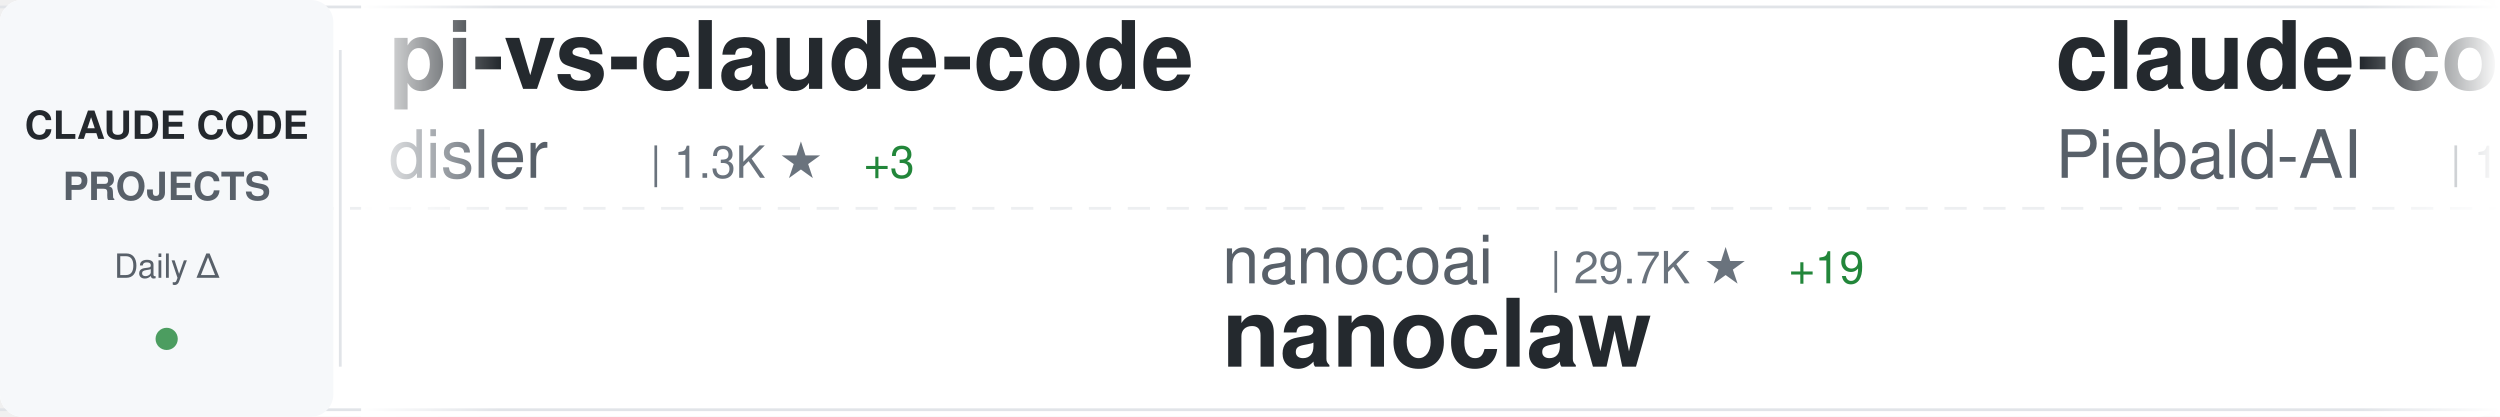
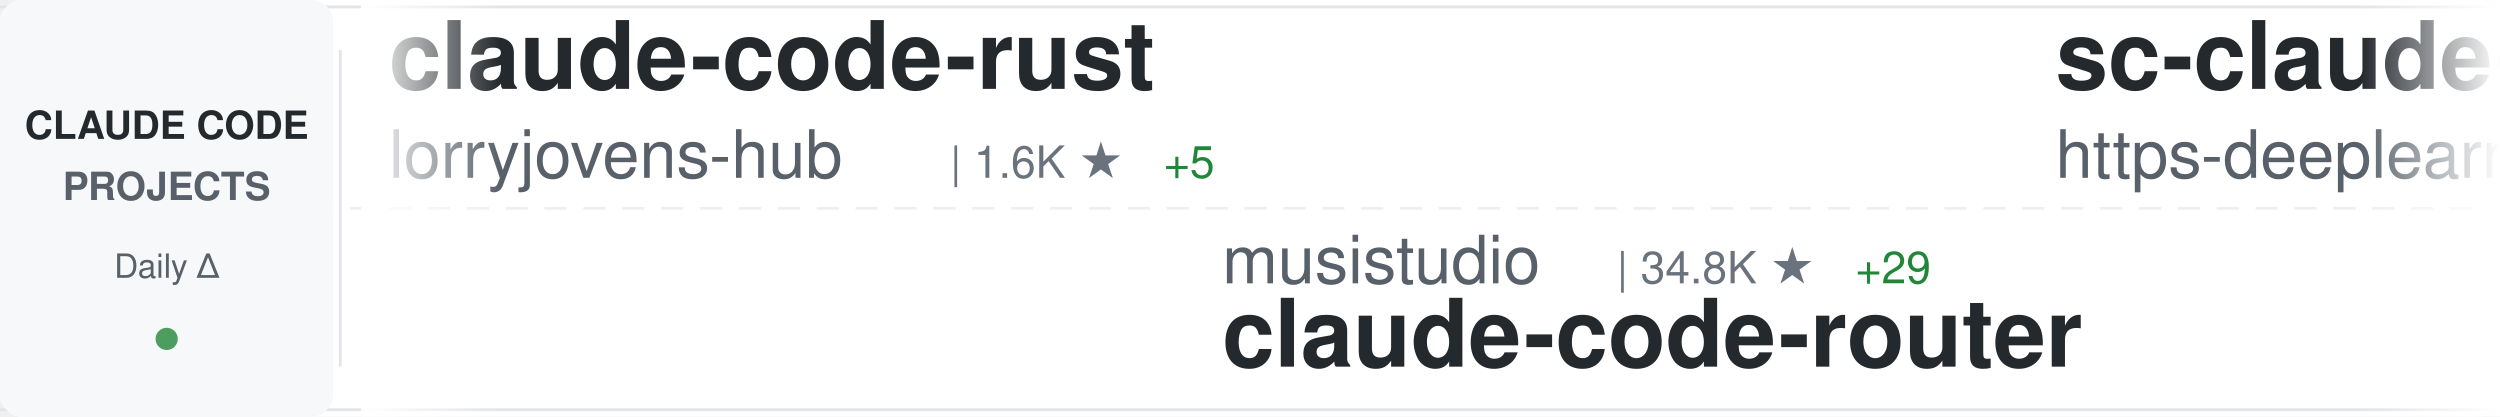
<svg xmlns="http://www.w3.org/2000/svg" width="900" height="150">
  <defs>
    <linearGradient id="awesomeLeftFade" x1="0%" y1="0%" x2="100%" y2="0%">
      <stop offset="0%" style="stop-color:#ffffff;stop-opacity:1" />
      <stop offset="100%" style="stop-color:#ffffff;stop-opacity:0" />
    </linearGradient>
    <linearGradient id="awesomeRightFade" x1="0%" y1="0%" x2="100%" y2="0%">
      <stop offset="0%" style="stop-color:#ffffff;stop-opacity:0" />
      <stop offset="100%" style="stop-color:#ffffff;stop-opacity:1" />
    </linearGradient>
  </defs>
  <rect width="900" height="150" fill="#ffffff" rx="8" />
  <rect x="0" y="2" width="900" height="1" fill="#e1e4e8" />
  <rect x="0" y="147" width="900" height="1" fill="#e1e4e8" />
  <line x1="0" y1="75" x2="900" y2="75" stroke="#e1e4e8" stroke-width="1" stroke-dasharray="8 6" opacity="0.6" />
  <rect x="0" y="0" width="120" height="150" fill="#f6f8fa" rx="8" />
  <text x="60" y="50" font-family="-apple-system, BlinkMacSystemFont, 'Segoe UI', Helvetica, Arial, sans-serif" font-size="14" font-weight="600" fill="#24292e" text-anchor="middle">CLAUDE CODE</text>
  <text x="60" y="72" font-family="-apple-system, BlinkMacSystemFont, 'Segoe UI', Helvetica, Arial, sans-serif" font-size="14" font-weight="600" fill="#586069" text-anchor="middle">PROJECTS</text>
  <text x="60" y="100" font-family="-apple-system, BlinkMacSystemFont, 'Segoe UI', Helvetica, Arial, sans-serif" font-size="12" font-weight="500" fill="#586069" text-anchor="middle">Daily Δ</text>
  <circle cx="60" cy="122" r="4" fill="#22863a" opacity="0.8" />
  <rect x="122" y="18" width="1" height="114" fill="#e1e4e8" />
  <clipPath id="awesomeTickerClip">
    <rect x="130" y="0" width="770" height="150" />
  </clipPath>
  <g clip-path="url(#awesomeTickerClip)">
    <g id="awesomeTickerItems">
      <animateTransform attributeName="transform" attributeType="XML" type="translate" from="0 0" to="-3000 0" dur="54s" repeatCount="indefinite" />
      <g transform="translate(0, 0)">
+         <text x="140" y="32" font-family="-apple-system, BlinkMacSystemFont, 'Segoe UI', Helvetica, Arial, sans-serif" font-size="34" font-weight="600" fill="#24292e">claude-code-rust</text>
+         <text x="140" y="64" font-family="-apple-system, BlinkMacSystemFont, 'Segoe UI', Helvetica, Arial, sans-serif" font-size="24" font-weight="400" fill="#586069">lorryjovens-hub</text>
+         <text x="342" y="64" font-family="-apple-system, BlinkMacSystemFont, 'Segoe UI', Helvetica, Arial, sans-serif" font-size="16" font-weight="500" fill="#6a737d">| 1.6K ★</text>
+         <text x="419" y="64" font-family="-apple-system, BlinkMacSystemFont, 'Segoe UI', Helvetica, Arial, sans-serif" font-size="16" font-weight="500" fill="#22863a"> +5</text>
+       </g>
+       <g transform="translate(300, 0)">
+         <text x="140" y="102" font-family="-apple-system, BlinkMacSystemFont, 'Segoe UI', Helvetica, Arial, sans-serif" font-size="24" font-weight="400" fill="#586069">musistudio</text>
+         <text x="282" y="102" font-family="-apple-system, BlinkMacSystemFont, 'Segoe UI', Helvetica, Arial, sans-serif" font-size="16" font-weight="500" fill="#6a737d">| 34.8K ★</text>
+         <text x="368" y="102" font-family="-apple-system, BlinkMacSystemFont, 'Segoe UI', Helvetica, Arial, sans-serif" font-size="16" font-weight="500" fill="#22863a"> +29</text>
+         <text x="140" y="132" font-family="-apple-system, BlinkMacSystemFont, 'Segoe UI', Helvetica, Arial, sans-serif" font-size="34" font-weight="600" fill="#24292e">claude-code-router</text>
+       </g>
+       <g transform="translate(600, 0)">
+         <text x="140" y="32" font-family="-apple-system, BlinkMacSystemFont, 'Segoe UI', Helvetica, Arial, sans-serif" font-size="34" font-weight="600" fill="#24292e">sc-claude-code-files</text>
+         <text x="140" y="64" font-family="-apple-system, BlinkMacSystemFont, 'Segoe UI', Helvetica, Arial, sans-serif" font-size="24" font-weight="400" fill="#586069">https-deeplearning-ai</text>
+         <text x="414" y="64" font-family="-apple-system, BlinkMacSystemFont, 'Segoe UI', Helvetica, Arial, sans-serif" font-size="16" font-weight="500" fill="#6a737d">| 524 ★</text>
+         <text x="482" y="64" font-family="-apple-system, BlinkMacSystemFont, 'Segoe UI', Helvetica, Arial, sans-serif" font-size="16" font-weight="500" fill="#22863a"> +2</text>
+       </g>
+       <g transform="translate(900, 0)">
+         <text x="140" y="102" font-family="-apple-system, BlinkMacSystemFont, 'Segoe UI', Helvetica, Arial, sans-serif" font-size="24" font-weight="400" fill="#586069">anthropics</text>
+         <text x="282" y="102" font-family="-apple-system, BlinkMacSystemFont, 'Segoe UI', Helvetica, Arial, sans-serif" font-size="16" font-weight="500" fill="#6a737d">| 5.1K ★</text>
+         <text x="359" y="102" font-family="-apple-system, BlinkMacSystemFont, 'Segoe UI', Helvetica, Arial, sans-serif" font-size="16" font-weight="500" fill="#22863a"> +76</text>
+         <text x="140" y="132" font-family="-apple-system, BlinkMacSystemFont, 'Segoe UI', Helvetica, Arial, sans-serif" font-size="34" font-weight="600" fill="#24292e">claude-code-security-rev...</text>
+       </g>
+       <g transform="translate(1200, 0)">
        <text x="140" y="32" font-family="-apple-system, BlinkMacSystemFont, 'Segoe UI', Helvetica, Arial, sans-serif" font-size="34" font-weight="600" fill="#24292e">pi-vs-claude-code</text>
        <text x="140" y="64" font-family="-apple-system, BlinkMacSystemFont, 'Segoe UI', Helvetica, Arial, sans-serif" font-size="24" font-weight="400" fill="#586069">disler</text>
        <text x="234" y="64" font-family="-apple-system, BlinkMacSystemFont, 'Segoe UI', Helvetica, Arial, sans-serif" font-size="16" font-weight="500" fill="#6a737d">| 1.3K ★</text>
        <text x="311" y="64" font-family="-apple-system, BlinkMacSystemFont, 'Segoe UI', Helvetica, Arial, sans-serif" font-size="16" font-weight="500" fill="#22863a"> +3</text>
      </g>
-       <g transform="translate(300, 0)">
-         <text x="140" y="102" font-family="-apple-system, BlinkMacSystemFont, 'Segoe UI', Helvetica, Arial, sans-serif" font-size="24" font-weight="400" fill="#586069">nanocoai</text>
-         <text x="258" y="102" font-family="-apple-system, BlinkMacSystemFont, 'Segoe UI', Helvetica, Arial, sans-serif" font-size="16" font-weight="500" fill="#6a737d">| 29.7K ★</text>
-         <text x="344" y="102" font-family="-apple-system, BlinkMacSystemFont, 'Segoe UI', Helvetica, Arial, sans-serif" font-size="16" font-weight="500" fill="#22863a"> +19</text>
-         <text x="140" y="132" font-family="-apple-system, BlinkMacSystemFont, 'Segoe UI', Helvetica, Arial, sans-serif" font-size="34" font-weight="600" fill="#24292e">nanoclaw</text>
-       </g>
-       <g transform="translate(600, 0)">
-         <text x="140" y="32" font-family="-apple-system, BlinkMacSystemFont, 'Segoe UI', Helvetica, Arial, sans-serif" font-size="34" font-weight="600" fill="#24292e">claude-code-system-promp...</text>
-         <text x="140" y="64" font-family="-apple-system, BlinkMacSystemFont, 'Segoe UI', Helvetica, Arial, sans-serif" font-size="24" font-weight="400" fill="#586069">Piebald-AI</text>
-         <text x="282" y="64" font-family="-apple-system, BlinkMacSystemFont, 'Segoe UI', Helvetica, Arial, sans-serif" font-size="16" font-weight="500" fill="#6a737d">| 10.9K ★</text>
-         <text x="368" y="64" font-family="-apple-system, BlinkMacSystemFont, 'Segoe UI', Helvetica, Arial, sans-serif" font-size="16" font-weight="500" fill="#22863a"> +23</text>
-       </g>
-       <g transform="translate(900, 0)">
-         <text x="140" y="102" font-family="-apple-system, BlinkMacSystemFont, 'Segoe UI', Helvetica, Arial, sans-serif" font-size="24" font-weight="400" fill="#586069">disler</text>
-         <text x="234" y="102" font-family="-apple-system, BlinkMacSystemFont, 'Segoe UI', Helvetica, Arial, sans-serif" font-size="16" font-weight="500" fill="#6a737d">| 3.7K ★</text>
-         <text x="311" y="102" font-family="-apple-system, BlinkMacSystemFont, 'Segoe UI', Helvetica, Arial, sans-serif" font-size="16" font-weight="500" fill="#22863a"> +1</text>
-         <text x="140" y="132" font-family="-apple-system, BlinkMacSystemFont, 'Segoe UI', Helvetica, Arial, sans-serif" font-size="34" font-weight="600" fill="#24292e">claude-code-hooks-master...</text>
-       </g>
-       <g transform="translate(1200, 0)">
-         <text x="140" y="32" font-family="-apple-system, BlinkMacSystemFont, 'Segoe UI', Helvetica, Arial, sans-serif" font-size="34" font-weight="600" fill="#24292e">claude-code-settings</text>
-         <text x="140" y="64" font-family="-apple-system, BlinkMacSystemFont, 'Segoe UI', Helvetica, Arial, sans-serif" font-size="24" font-weight="400" fill="#586069">feiskyer</text>
-         <text x="258" y="64" font-family="-apple-system, BlinkMacSystemFont, 'Segoe UI', Helvetica, Arial, sans-serif" font-size="16" font-weight="500" fill="#6a737d">| 1.5K ★</text>
-         <text x="335" y="64" font-family="-apple-system, BlinkMacSystemFont, 'Segoe UI', Helvetica, Arial, sans-serif" font-size="16" font-weight="500" fill="#22863a"> +1</text>
-       </g>
      <g transform="translate(1500, 0)">
-         <text x="140" y="102" font-family="-apple-system, BlinkMacSystemFont, 'Segoe UI', Helvetica, Arial, sans-serif" font-size="24" font-weight="400" fill="#586069">darcyegb</text>
-         <text x="258" y="102" font-family="-apple-system, BlinkMacSystemFont, 'Segoe UI', Helvetica, Arial, sans-serif" font-size="16" font-weight="500" fill="#6a737d">| 716 ★</text>
-         <text x="326" y="102" font-family="-apple-system, BlinkMacSystemFont, 'Segoe UI', Helvetica, Arial, sans-serif" font-size="16" font-weight="500" fill="#22863a"> +1</text>
-         <text x="140" y="132" font-family="-apple-system, BlinkMacSystemFont, 'Segoe UI', Helvetica, Arial, sans-serif" font-size="34" font-weight="600" fill="#24292e">ClaudeCodeAgents</text>
+         <text x="140" y="102" font-family="-apple-system, BlinkMacSystemFont, 'Segoe UI', Helvetica, Arial, sans-serif" font-size="24" font-weight="400" fill="#586069">anthropics</text>
+         <text x="282" y="102" font-family="-apple-system, BlinkMacSystemFont, 'Segoe UI', Helvetica, Arial, sans-serif" font-size="16" font-weight="500" fill="#6a737d">| 148.0K ★</text>
+         <text x="377" y="102" font-family="-apple-system, BlinkMacSystemFont, 'Segoe UI', Helvetica, Arial, sans-serif" font-size="16" font-weight="500" fill="#22863a"> +465</text>
+         <text x="140" y="132" font-family="-apple-system, BlinkMacSystemFont, 'Segoe UI', Helvetica, Arial, sans-serif" font-size="34" font-weight="600" fill="#24292e">skills</text>
      </g>
      <g transform="translate(1800, 0)">
-         <text x="140" y="32" font-family="-apple-system, BlinkMacSystemFont, 'Segoe UI', Helvetica, Arial, sans-serif" font-size="34" font-weight="600" fill="#24292e">claude-code-workflows</text>
-         <text x="140" y="64" font-family="-apple-system, BlinkMacSystemFont, 'Segoe UI', Helvetica, Arial, sans-serif" font-size="24" font-weight="400" fill="#586069">OneRedOak</text>
-         <text x="270" y="64" font-family="-apple-system, BlinkMacSystemFont, 'Segoe UI', Helvetica, Arial, sans-serif" font-size="16" font-weight="500" fill="#6a737d">| 3.8K ★</text>
-         <text x="347" y="64" font-family="-apple-system, BlinkMacSystemFont, 'Segoe UI', Helvetica, Arial, sans-serif" font-size="16" font-weight="500" fill="#22863a"> +1</text>
+         <text x="140" y="32" font-family="-apple-system, BlinkMacSystemFont, 'Segoe UI', Helvetica, Arial, sans-serif" font-size="34" font-weight="600" fill="#24292e">claude-code-prompts</text>
+         <text x="140" y="64" font-family="-apple-system, BlinkMacSystemFont, 'Segoe UI', Helvetica, Arial, sans-serif" font-size="24" font-weight="400" fill="#586069">repowise-dev</text>
+         <text x="306" y="64" font-family="-apple-system, BlinkMacSystemFont, 'Segoe UI', Helvetica, Arial, sans-serif" font-size="16" font-weight="500" fill="#6a737d">| 1.1K ★</text>
+         <text x="383" y="64" font-family="-apple-system, BlinkMacSystemFont, 'Segoe UI', Helvetica, Arial, sans-serif" font-size="16" font-weight="500" fill="#22863a"> +1</text>
      </g>
      <g transform="translate(2100, 0)">
-         <text x="140" y="102" font-family="-apple-system, BlinkMacSystemFont, 'Segoe UI', Helvetica, Arial, sans-serif" font-size="24" font-weight="400" fill="#586069">Hyper66666</text>
-         <text x="282" y="102" font-family="-apple-system, BlinkMacSystemFont, 'Segoe UI', Helvetica, Arial, sans-serif" font-size="16" font-weight="500" fill="#6a737d">| 215 ★</text>
-         <text x="140" y="132" font-family="-apple-system, BlinkMacSystemFont, 'Segoe UI', Helvetica, Arial, sans-serif" font-size="34" font-weight="600" fill="#24292e">claude-code-sourcemap</text>
+         <text x="140" y="102" font-family="-apple-system, BlinkMacSystemFont, 'Segoe UI', Helvetica, Arial, sans-serif" font-size="24" font-weight="400" fill="#586069">ykdojo</text>
+         <text x="234" y="102" font-family="-apple-system, BlinkMacSystemFont, 'Segoe UI', Helvetica, Arial, sans-serif" font-size="16" font-weight="500" fill="#6a737d">| 8.6K ★</text>
+         <text x="311" y="102" font-family="-apple-system, BlinkMacSystemFont, 'Segoe UI', Helvetica, Arial, sans-serif" font-size="16" font-weight="500" fill="#22863a"> +7</text>
+         <text x="140" y="132" font-family="-apple-system, BlinkMacSystemFont, 'Segoe UI', Helvetica, Arial, sans-serif" font-size="34" font-weight="600" fill="#24292e">claude-code-tips</text>
      </g>
      <g transform="translate(2400, 0)">
-         <text x="140" y="32" font-family="-apple-system, BlinkMacSystemFont, 'Segoe UI', Helvetica, Arial, sans-serif" font-size="34" font-weight="600" fill="#24292e">claude-code-rev</text>
-         <text x="140" y="64" font-family="-apple-system, BlinkMacSystemFont, 'Segoe UI', Helvetica, Arial, sans-serif" font-size="24" font-weight="400" fill="#586069">oboard</text>
-         <text x="234" y="64" font-family="-apple-system, BlinkMacSystemFont, 'Segoe UI', Helvetica, Arial, sans-serif" font-size="16" font-weight="500" fill="#6a737d">| 3.2K ★</text>
-         <text x="311" y="64" font-family="-apple-system, BlinkMacSystemFont, 'Segoe UI', Helvetica, Arial, sans-serif" font-size="16" font-weight="500" fill="#22863a"> +3</text>
+         <text x="140" y="32" font-family="-apple-system, BlinkMacSystemFont, 'Segoe UI', Helvetica, Arial, sans-serif" font-size="34" font-weight="600" fill="#24292e">CLIProxyAPI</text>
+         <text x="140" y="64" font-family="-apple-system, BlinkMacSystemFont, 'Segoe UI', Helvetica, Arial, sans-serif" font-size="24" font-weight="400" fill="#586069">router-for-me</text>
+         <text x="318" y="64" font-family="-apple-system, BlinkMacSystemFont, 'Segoe UI', Helvetica, Arial, sans-serif" font-size="16" font-weight="500" fill="#6a737d">| 36.7K ★</text>
+         <text x="404" y="64" font-family="-apple-system, BlinkMacSystemFont, 'Segoe UI', Helvetica, Arial, sans-serif" font-size="16" font-weight="500" fill="#22863a"> +279</text>
      </g>
      <g transform="translate(2700, 0)">
-         <text x="140" y="102" font-family="-apple-system, BlinkMacSystemFont, 'Segoe UI', Helvetica, Arial, sans-serif" font-size="24" font-weight="400" fill="#586069">huangserva</text>
-         <text x="282" y="102" font-family="-apple-system, BlinkMacSystemFont, 'Segoe UI', Helvetica, Arial, sans-serif" font-size="16" font-weight="500" fill="#6a737d">| 599 ★</text>
-         <text x="140" y="132" font-family="-apple-system, BlinkMacSystemFont, 'Segoe UI', Helvetica, Arial, sans-serif" font-size="34" font-weight="600" fill="#24292e">claude-code-cli</text>
+         <text x="140" y="102" font-family="-apple-system, BlinkMacSystemFont, 'Segoe UI', Helvetica, Arial, sans-serif" font-size="24" font-weight="400" fill="#586069">luyao618</text>
+         <text x="258" y="102" font-family="-apple-system, BlinkMacSystemFont, 'Segoe UI', Helvetica, Arial, sans-serif" font-size="16" font-weight="500" fill="#6a737d">| 1.5K ★</text>
+         <text x="335" y="102" font-family="-apple-system, BlinkMacSystemFont, 'Segoe UI', Helvetica, Arial, sans-serif" font-size="16" font-weight="500" fill="#22863a"> +5</text>
+         <text x="140" y="132" font-family="-apple-system, BlinkMacSystemFont, 'Segoe UI', Helvetica, Arial, sans-serif" font-size="34" font-weight="600" fill="#24292e">Claude-Code-Source-Study</text>
      </g>
      <g transform="translate(3000, 0)">
-         <text x="140" y="32" font-family="-apple-system, BlinkMacSystemFont, 'Segoe UI', Helvetica, Arial, sans-serif" font-size="34" font-weight="600" fill="#24292e">pi-vs-claude-code</text>
-         <text x="140" y="64" font-family="-apple-system, BlinkMacSystemFont, 'Segoe UI', Helvetica, Arial, sans-serif" font-size="24" font-weight="400" fill="#586069">disler</text>
-         <text x="234" y="64" font-family="-apple-system, BlinkMacSystemFont, 'Segoe UI', Helvetica, Arial, sans-serif" font-size="16" font-weight="500" fill="#6a737d">| 1.3K ★</text>
-         <text x="311" y="64" font-family="-apple-system, BlinkMacSystemFont, 'Segoe UI', Helvetica, Arial, sans-serif" font-size="16" font-weight="500" fill="#22863a"> +3</text>
+         <text x="140" y="32" font-family="-apple-system, BlinkMacSystemFont, 'Segoe UI', Helvetica, Arial, sans-serif" font-size="34" font-weight="600" fill="#24292e">claude-code-rust</text>
+         <text x="140" y="64" font-family="-apple-system, BlinkMacSystemFont, 'Segoe UI', Helvetica, Arial, sans-serif" font-size="24" font-weight="400" fill="#586069">lorryjovens-hub</text>
+         <text x="342" y="64" font-family="-apple-system, BlinkMacSystemFont, 'Segoe UI', Helvetica, Arial, sans-serif" font-size="16" font-weight="500" fill="#6a737d">| 1.6K ★</text>
+         <text x="419" y="64" font-family="-apple-system, BlinkMacSystemFont, 'Segoe UI', Helvetica, Arial, sans-serif" font-size="16" font-weight="500" fill="#22863a"> +5</text>
      </g>
      <g transform="translate(3300, 0)">
-         <text x="140" y="102" font-family="-apple-system, BlinkMacSystemFont, 'Segoe UI', Helvetica, Arial, sans-serif" font-size="24" font-weight="400" fill="#586069">nanocoai</text>
-         <text x="258" y="102" font-family="-apple-system, BlinkMacSystemFont, 'Segoe UI', Helvetica, Arial, sans-serif" font-size="16" font-weight="500" fill="#6a737d">| 29.7K ★</text>
-         <text x="344" y="102" font-family="-apple-system, BlinkMacSystemFont, 'Segoe UI', Helvetica, Arial, sans-serif" font-size="16" font-weight="500" fill="#22863a"> +19</text>
-         <text x="140" y="132" font-family="-apple-system, BlinkMacSystemFont, 'Segoe UI', Helvetica, Arial, sans-serif" font-size="34" font-weight="600" fill="#24292e">nanoclaw</text>
+         <text x="140" y="102" font-family="-apple-system, BlinkMacSystemFont, 'Segoe UI', Helvetica, Arial, sans-serif" font-size="24" font-weight="400" fill="#586069">musistudio</text>
+         <text x="282" y="102" font-family="-apple-system, BlinkMacSystemFont, 'Segoe UI', Helvetica, Arial, sans-serif" font-size="16" font-weight="500" fill="#6a737d">| 34.8K ★</text>
+         <text x="368" y="102" font-family="-apple-system, BlinkMacSystemFont, 'Segoe UI', Helvetica, Arial, sans-serif" font-size="16" font-weight="500" fill="#22863a"> +29</text>
+         <text x="140" y="132" font-family="-apple-system, BlinkMacSystemFont, 'Segoe UI', Helvetica, Arial, sans-serif" font-size="34" font-weight="600" fill="#24292e">claude-code-router</text>
      </g>
      <g transform="translate(3600, 0)">
-         <text x="140" y="32" font-family="-apple-system, BlinkMacSystemFont, 'Segoe UI', Helvetica, Arial, sans-serif" font-size="34" font-weight="600" fill="#24292e">claude-code-system-promp...</text>
-         <text x="140" y="64" font-family="-apple-system, BlinkMacSystemFont, 'Segoe UI', Helvetica, Arial, sans-serif" font-size="24" font-weight="400" fill="#586069">Piebald-AI</text>
-         <text x="282" y="64" font-family="-apple-system, BlinkMacSystemFont, 'Segoe UI', Helvetica, Arial, sans-serif" font-size="16" font-weight="500" fill="#6a737d">| 10.9K ★</text>
-         <text x="368" y="64" font-family="-apple-system, BlinkMacSystemFont, 'Segoe UI', Helvetica, Arial, sans-serif" font-size="16" font-weight="500" fill="#22863a"> +23</text>
+         <text x="140" y="32" font-family="-apple-system, BlinkMacSystemFont, 'Segoe UI', Helvetica, Arial, sans-serif" font-size="34" font-weight="600" fill="#24292e">sc-claude-code-files</text>
+         <text x="140" y="64" font-family="-apple-system, BlinkMacSystemFont, 'Segoe UI', Helvetica, Arial, sans-serif" font-size="24" font-weight="400" fill="#586069">https-deeplearning-ai</text>
+         <text x="414" y="64" font-family="-apple-system, BlinkMacSystemFont, 'Segoe UI', Helvetica, Arial, sans-serif" font-size="16" font-weight="500" fill="#6a737d">| 524 ★</text>
+         <text x="482" y="64" font-family="-apple-system, BlinkMacSystemFont, 'Segoe UI', Helvetica, Arial, sans-serif" font-size="16" font-weight="500" fill="#22863a"> +2</text>
      </g>
      <g transform="translate(3900, 0)">
-         <text x="140" y="102" font-family="-apple-system, BlinkMacSystemFont, 'Segoe UI', Helvetica, Arial, sans-serif" font-size="24" font-weight="400" fill="#586069">disler</text>
-         <text x="234" y="102" font-family="-apple-system, BlinkMacSystemFont, 'Segoe UI', Helvetica, Arial, sans-serif" font-size="16" font-weight="500" fill="#6a737d">| 3.7K ★</text>
-         <text x="311" y="102" font-family="-apple-system, BlinkMacSystemFont, 'Segoe UI', Helvetica, Arial, sans-serif" font-size="16" font-weight="500" fill="#22863a"> +1</text>
-         <text x="140" y="132" font-family="-apple-system, BlinkMacSystemFont, 'Segoe UI', Helvetica, Arial, sans-serif" font-size="34" font-weight="600" fill="#24292e">claude-code-hooks-master...</text>
+         <text x="140" y="102" font-family="-apple-system, BlinkMacSystemFont, 'Segoe UI', Helvetica, Arial, sans-serif" font-size="24" font-weight="400" fill="#586069">anthropics</text>
+         <text x="282" y="102" font-family="-apple-system, BlinkMacSystemFont, 'Segoe UI', Helvetica, Arial, sans-serif" font-size="16" font-weight="500" fill="#6a737d">| 5.1K ★</text>
+         <text x="359" y="102" font-family="-apple-system, BlinkMacSystemFont, 'Segoe UI', Helvetica, Arial, sans-serif" font-size="16" font-weight="500" fill="#22863a"> +76</text>
+         <text x="140" y="132" font-family="-apple-system, BlinkMacSystemFont, 'Segoe UI', Helvetica, Arial, sans-serif" font-size="34" font-weight="600" fill="#24292e">claude-code-security-rev...</text>
      </g>
    </g>
  </g>
  <rect x="130" y="0" width="50" height="150" fill="url(#awesomeLeftFade)" />
  <rect x="850" y="0" width="50" height="150" fill="url(#awesomeRightFade)" />
</svg>
